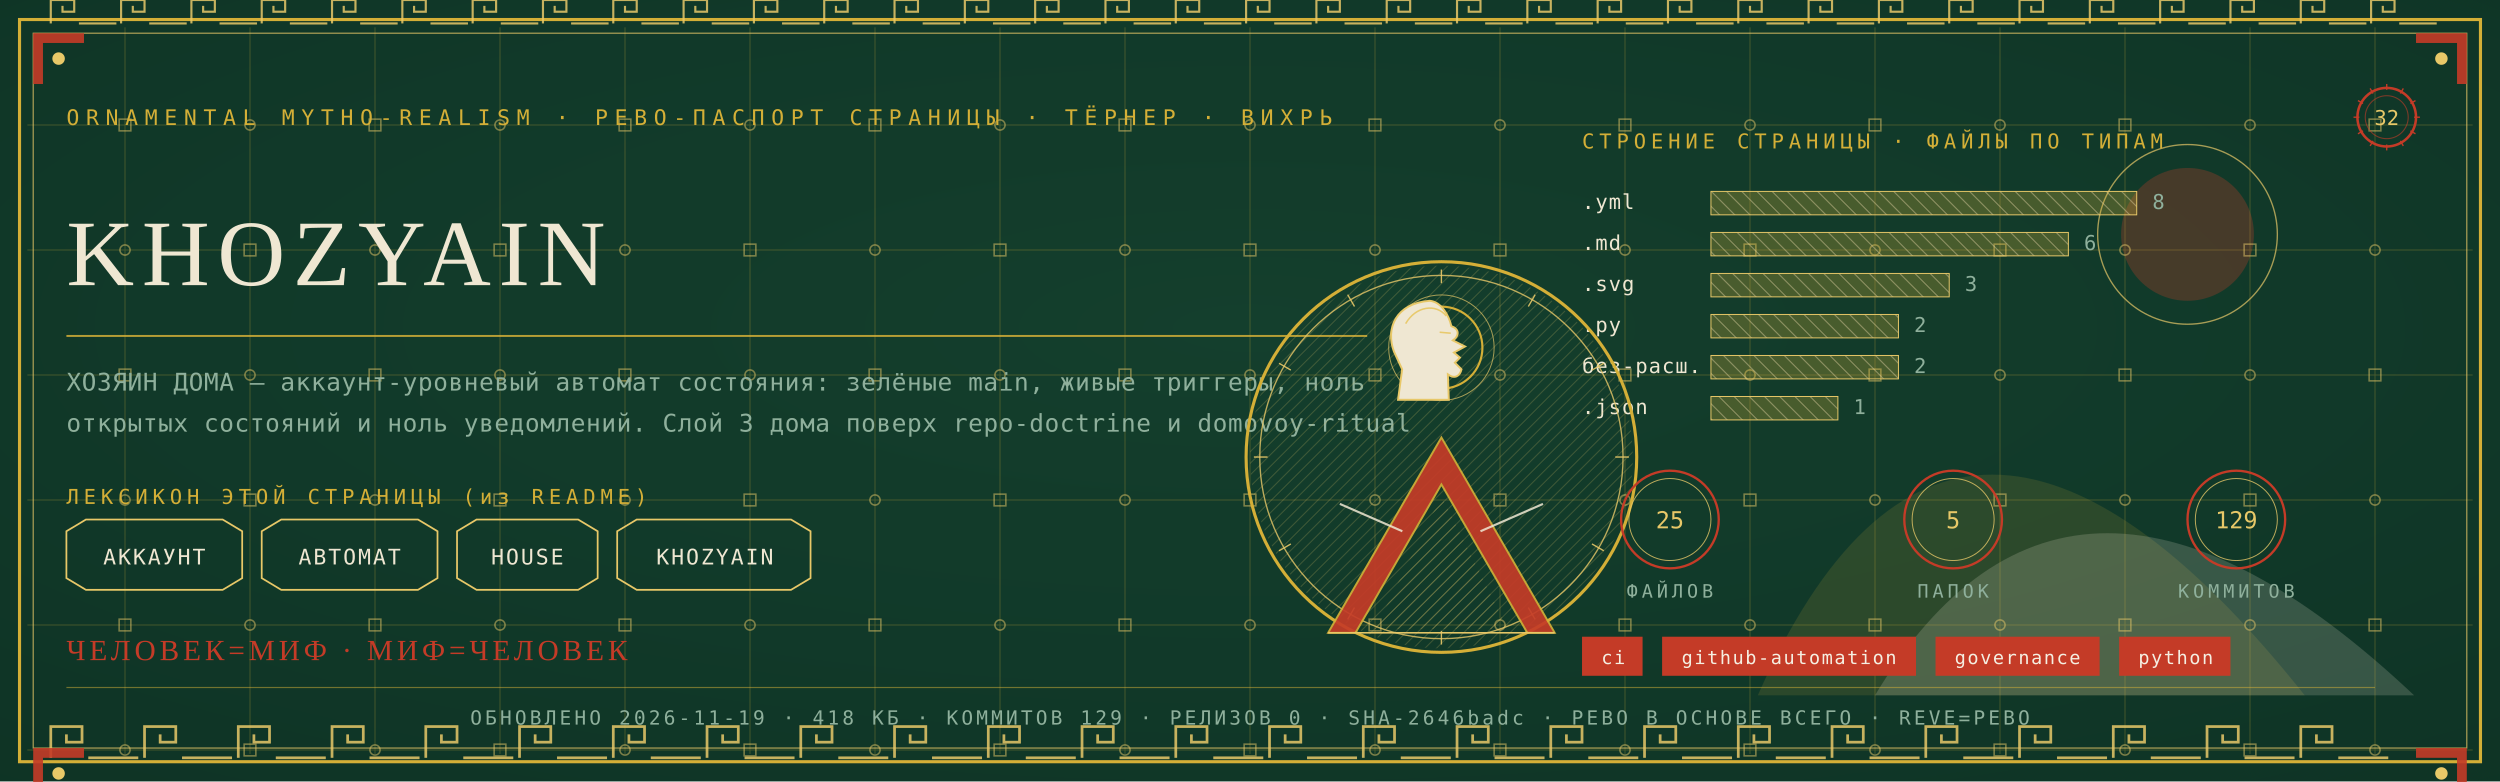
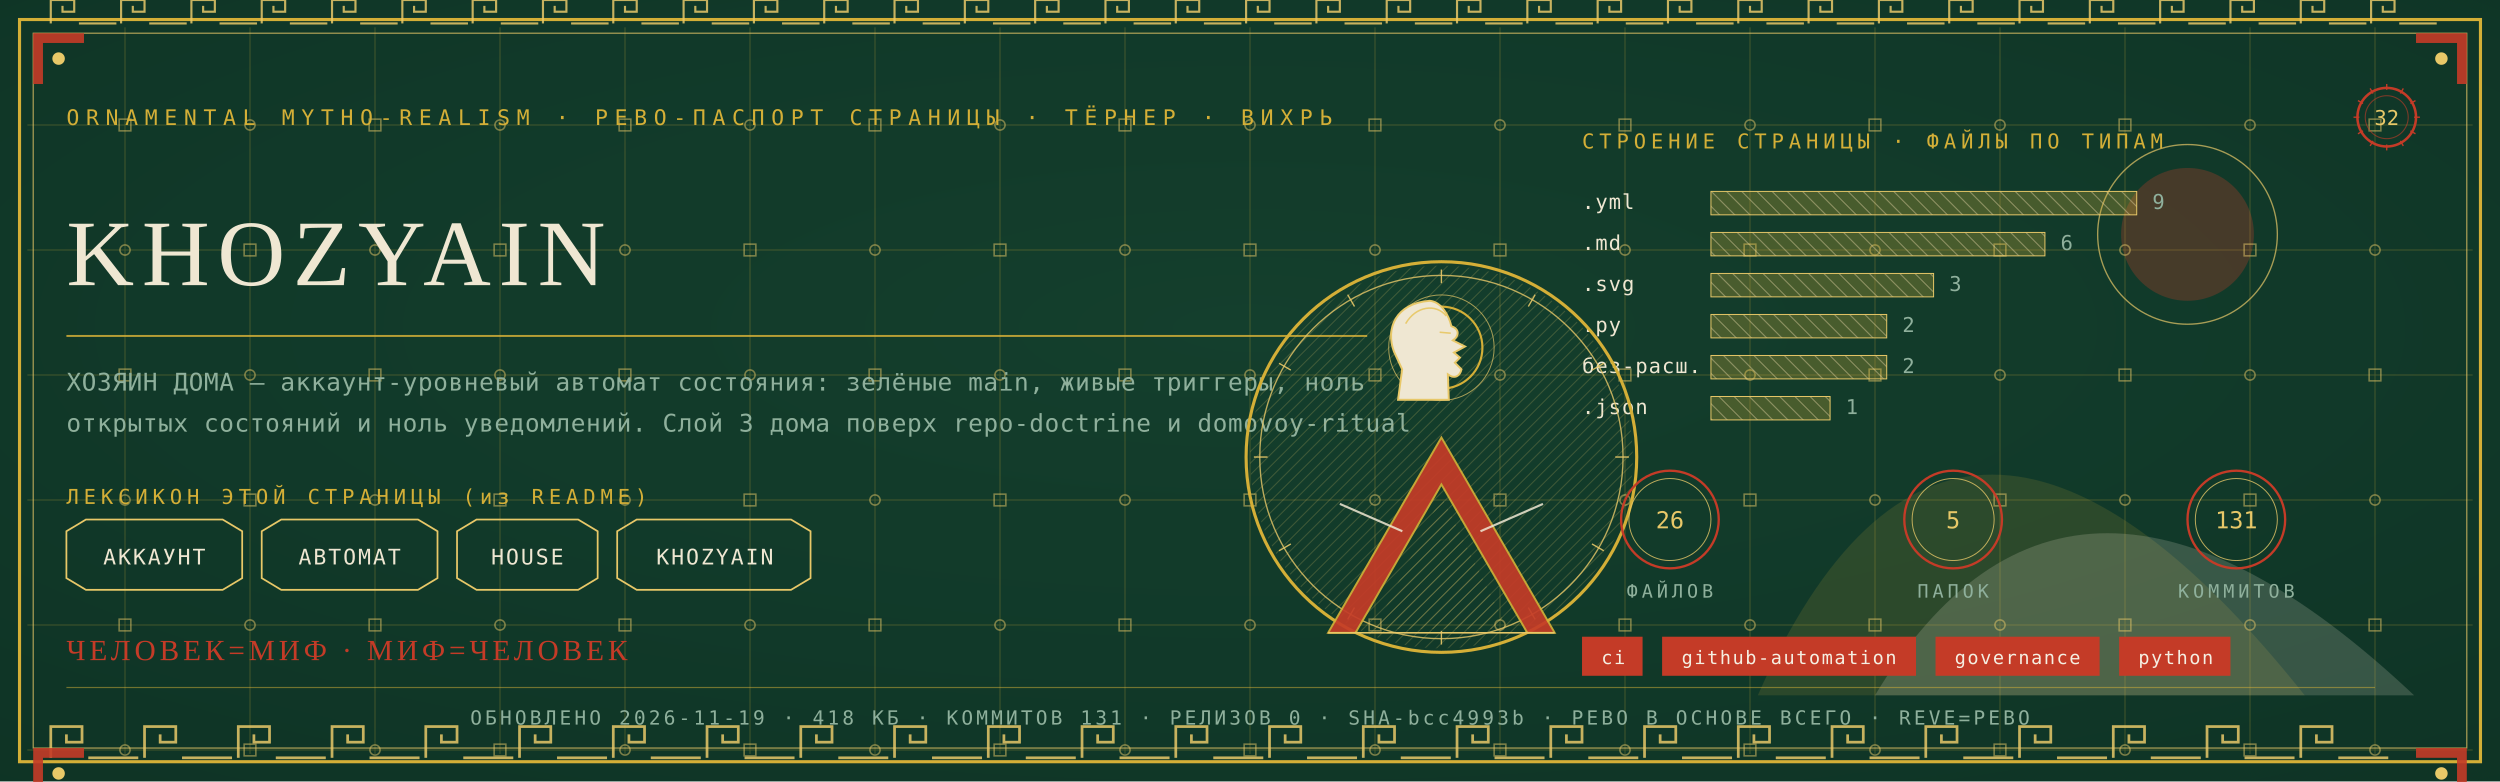
<svg xmlns="http://www.w3.org/2000/svg" viewBox="0 0 1280 400" width="1280" height="400">
  <defs>
    <radialGradient id="rp32" cx="0.5" cy="0.42" r="1.1">
      <stop offset="0" stop-color="#14402E" />
      <stop offset="1" stop-color="#0C2E21" />
    </radialGradient>
    <pattern id="hatchm" width="4.2" height="4.2" patternUnits="userSpaceOnUse" patternTransform="rotate(45)">
      <rect width="4.2" height="4.2" fill="none" />
      <line x1="0" y1="0" x2="0" y2="4.2" stroke="#E8C868" stroke-width="0.5" />
    </pattern>
    <pattern id="hatchv" width="5.5" height="5.5" patternUnits="userSpaceOnUse" patternTransform="rotate(-45)">
      <rect width="5.5" height="5.5" fill="none" />
      <line x1="0" y1="0" x2="0" y2="5.5" stroke="#EFE7D2" stroke-width="0.5" />
    </pattern>
  </defs>
  <rect width="1280" height="400" fill="#0C2E21" />
  <rect width="1280" height="400" fill="url(#rp32)" opacity="0.94" />
  <path d="M 900 356 Q 1000 130 1180 356 Z" fill="#D4AF37" opacity="0.14" />
  <path d="M 960 356 Q 1060 190 1236 356 Z" fill="#EFE7D2" opacity="0.18" />
  <circle cx="1120" cy="120" r="34" fill="#C43B27" opacity="0.30" />
  <circle cx="1120" cy="120" r="46" fill="none" stroke="#E8C868" stroke-width="0.7" opacity="0.7" />
  <g stroke="#D4AF37" stroke-width="0.45" opacity="0.30">
    <line x1="64" y1="14" x2="64" y2="386" />
    <line x1="128" y1="14" x2="128" y2="386" />
    <line x1="192" y1="14" x2="192" y2="386" />
    <line x1="256" y1="14" x2="256" y2="386" />
    <line x1="320" y1="14" x2="320" y2="386" />
    <line x1="384" y1="14" x2="384" y2="386" />
    <line x1="448" y1="14" x2="448" y2="386" />
    <line x1="512" y1="14" x2="512" y2="386" />
    <line x1="576" y1="14" x2="576" y2="386" />
    <line x1="640" y1="14" x2="640" y2="386" />
    <line x1="704" y1="14" x2="704" y2="386" />
    <line x1="768" y1="14" x2="768" y2="386" />
    <line x1="832" y1="14" x2="832" y2="386" />
    <line x1="896" y1="14" x2="896" y2="386" />
    <line x1="960" y1="14" x2="960" y2="386" />
    <line x1="1024" y1="14" x2="1024" y2="386" />
    <line x1="1088" y1="14" x2="1088" y2="386" />
    <line x1="1152" y1="14" x2="1152" y2="386" />
    <line x1="1216" y1="14" x2="1216" y2="386" />
    <line x1="14" y1="64" x2="1266" y2="64" />
    <line x1="14" y1="128" x2="1266" y2="128" />
    <line x1="14" y1="192" x2="1266" y2="192" />
    <line x1="14" y1="256" x2="1266" y2="256" />
    <line x1="14" y1="320" x2="1266" y2="320" />
    <line x1="14" y1="384" x2="1266" y2="384" />
  </g>
  <g fill="none" stroke="#E8C868" stroke-width="0.8" opacity="0.5">
    <rect x="61" y="61" width="6" height="6" />
    <circle cx="64" cy="128" r="2.6" />
    <rect x="61" y="189" width="6" height="6" />
    <circle cx="64" cy="256" r="2.6" />
    <rect x="61" y="317" width="6" height="6" />
    <circle cx="64" cy="384" r="2.6" />
    <circle cx="128" cy="64" r="2.6" />
    <rect x="125" y="125" width="6" height="6" />
    <circle cx="128" cy="192" r="2.6" />
    <rect x="125" y="253" width="6" height="6" />
    <circle cx="128" cy="320" r="2.6" />
    <rect x="125" y="381" width="6" height="6" />
    <rect x="189" y="61" width="6" height="6" />
    <circle cx="192" cy="128" r="2.6" />
    <rect x="189" y="189" width="6" height="6" />
    <circle cx="192" cy="256" r="2.6" />
    <rect x="189" y="317" width="6" height="6" />
    <circle cx="192" cy="384" r="2.6" />
    <circle cx="256" cy="64" r="2.6" />
    <rect x="253" y="125" width="6" height="6" />
    <circle cx="256" cy="192" r="2.6" />
    <rect x="253" y="253" width="6" height="6" />
    <circle cx="256" cy="320" r="2.6" />
    <rect x="253" y="381" width="6" height="6" />
    <rect x="317" y="61" width="6" height="6" />
    <circle cx="320" cy="128" r="2.6" />
    <rect x="317" y="189" width="6" height="6" />
    <circle cx="320" cy="256" r="2.6" />
    <rect x="317" y="317" width="6" height="6" />
    <circle cx="320" cy="384" r="2.6" />
    <circle cx="384" cy="64" r="2.6" />
    <rect x="381" y="125" width="6" height="6" />
    <circle cx="384" cy="192" r="2.6" />
    <rect x="381" y="253" width="6" height="6" />
    <circle cx="384" cy="320" r="2.6" />
    <rect x="381" y="381" width="6" height="6" />
    <rect x="445" y="61" width="6" height="6" />
    <circle cx="448" cy="128" r="2.6" />
    <rect x="445" y="189" width="6" height="6" />
    <circle cx="448" cy="256" r="2.6" />
    <rect x="445" y="317" width="6" height="6" />
    <circle cx="448" cy="384" r="2.6" />
    <circle cx="512" cy="64" r="2.6" />
    <rect x="509" y="125" width="6" height="6" />
    <circle cx="512" cy="192" r="2.6" />
    <rect x="509" y="253" width="6" height="6" />
    <circle cx="512" cy="320" r="2.6" />
    <rect x="509" y="381" width="6" height="6" />
    <rect x="573" y="61" width="6" height="6" />
    <circle cx="576" cy="128" r="2.6" />
    <rect x="573" y="189" width="6" height="6" />
    <circle cx="576" cy="256" r="2.6" />
    <rect x="573" y="317" width="6" height="6" />
    <circle cx="576" cy="384" r="2.6" />
    <circle cx="640" cy="64" r="2.6" />
    <rect x="637" y="125" width="6" height="6" />
    <circle cx="640" cy="192" r="2.6" />
    <rect x="637" y="253" width="6" height="6" />
    <circle cx="640" cy="320" r="2.6" />
    <rect x="637" y="381" width="6" height="6" />
    <rect x="701" y="61" width="6" height="6" />
    <circle cx="704" cy="128" r="2.6" />
    <rect x="701" y="189" width="6" height="6" />
    <circle cx="704" cy="256" r="2.6" />
    <rect x="701" y="317" width="6" height="6" />
    <circle cx="704" cy="384" r="2.6" />
    <circle cx="768" cy="64" r="2.6" />
    <rect x="765" y="125" width="6" height="6" />
    <circle cx="768" cy="192" r="2.6" />
    <rect x="765" y="253" width="6" height="6" />
    <circle cx="768" cy="320" r="2.6" />
    <rect x="765" y="381" width="6" height="6" />
    <rect x="829" y="61" width="6" height="6" />
    <circle cx="832" cy="128" r="2.6" />
    <rect x="829" y="189" width="6" height="6" />
    <circle cx="832" cy="256" r="2.6" />
    <rect x="829" y="317" width="6" height="6" />
    <circle cx="832" cy="384" r="2.6" />
    <circle cx="896" cy="64" r="2.6" />
    <rect x="893" y="125" width="6" height="6" />
    <circle cx="896" cy="192" r="2.6" />
    <rect x="893" y="253" width="6" height="6" />
    <circle cx="896" cy="320" r="2.6" />
    <rect x="893" y="381" width="6" height="6" />
    <rect x="957" y="61" width="6" height="6" />
    <circle cx="960" cy="128" r="2.6" />
    <rect x="957" y="189" width="6" height="6" />
    <circle cx="960" cy="256" r="2.6" />
    <rect x="957" y="317" width="6" height="6" />
    <circle cx="960" cy="384" r="2.6" />
    <circle cx="1024" cy="64" r="2.6" />
    <rect x="1021" y="125" width="6" height="6" />
    <circle cx="1024" cy="192" r="2.6" />
    <rect x="1021" y="253" width="6" height="6" />
    <circle cx="1024" cy="320" r="2.6" />
    <rect x="1021" y="381" width="6" height="6" />
    <rect x="1085" y="61" width="6" height="6" />
    <circle cx="1088" cy="128" r="2.6" />
    <rect x="1085" y="189" width="6" height="6" />
    <circle cx="1088" cy="256" r="2.6" />
    <rect x="1085" y="317" width="6" height="6" />
    <circle cx="1088" cy="384" r="2.6" />
    <circle cx="1152" cy="64" r="2.6" />
    <rect x="1149" y="125" width="6" height="6" />
    <circle cx="1152" cy="192" r="2.6" />
    <rect x="1149" y="253" width="6" height="6" />
    <circle cx="1152" cy="320" r="2.6" />
    <rect x="1149" y="381" width="6" height="6" />
    <rect x="1213" y="61" width="6" height="6" />
    <circle cx="1216" cy="128" r="2.6" />
    <rect x="1213" y="189" width="6" height="6" />
    <circle cx="1216" cy="256" r="2.6" />
    <rect x="1213" y="317" width="6" height="6" />
    <circle cx="1216" cy="384" r="2.6" />
  </g>
  <rect x="10" y="10" width="1260" height="380" fill="none" stroke="#D4AF37" stroke-width="1.6" />
  <rect x="17" y="17" width="1246" height="366" fill="none" stroke="#E8C868" stroke-width="0.6" opacity="0.75" />
  <g fill="none" stroke="#E8C868" stroke-width="1.4" opacity="0.85">
    <path d="M 26 388 L 26 372 L 42 372 L 42 380.0 L 34.0 380.0 L 34.0 376.0" />
    <line x1="45.2" y1="388" x2="70.8" y2="388" />
    <path d="M 74 388 L 74 372 L 90 372 L 90 380.0 L 82.0 380.0 L 82.0 376.0" />
    <line x1="93.2" y1="388" x2="118.8" y2="388" />
    <path d="M 122 388 L 122 372 L 138 372 L 138 380.0 L 130.0 380.0 L 130.0 376.0" />
    <line x1="141.2" y1="388" x2="166.8" y2="388" />
    <path d="M 170 388 L 170 372 L 186 372 L 186 380.0 L 178.0 380.0 L 178.0 376.0" />
    <line x1="189.2" y1="388" x2="214.8" y2="388" />
    <path d="M 218 388 L 218 372 L 234 372 L 234 380.0 L 226.0 380.0 L 226.0 376.0" />
    <line x1="237.2" y1="388" x2="262.8" y2="388" />
    <path d="M 266 388 L 266 372 L 282 372 L 282 380.0 L 274.0 380.0 L 274.0 376.0" />
    <line x1="285.2" y1="388" x2="310.8" y2="388" />
    <path d="M 314 388 L 314 372 L 330 372 L 330 380.0 L 322.0 380.0 L 322.0 376.0" />
    <line x1="333.2" y1="388" x2="358.8" y2="388" />
    <path d="M 362 388 L 362 372 L 378 372 L 378 380.0 L 370.0 380.0 L 370.0 376.0" />
    <line x1="381.2" y1="388" x2="406.8" y2="388" />
    <path d="M 410 388 L 410 372 L 426 372 L 426 380.0 L 418.0 380.0 L 418.0 376.0" />
    <line x1="429.2" y1="388" x2="454.8" y2="388" />
    <path d="M 458 388 L 458 372 L 474 372 L 474 380.0 L 466.0 380.0 L 466.0 376.0" />
    <line x1="477.2" y1="388" x2="502.8" y2="388" />
    <path d="M 506 388 L 506 372 L 522 372 L 522 380.0 L 514.0 380.0 L 514.0 376.0" />
    <line x1="525.2" y1="388" x2="550.8" y2="388" />
    <path d="M 554 388 L 554 372 L 570 372 L 570 380.0 L 562.0 380.0 L 562.0 376.0" />
    <line x1="573.2" y1="388" x2="598.8" y2="388" />
    <path d="M 602 388 L 602 372 L 618 372 L 618 380.0 L 610.0 380.0 L 610.0 376.0" />
    <line x1="621.2" y1="388" x2="646.8" y2="388" />
    <path d="M 650 388 L 650 372 L 666 372 L 666 380.0 L 658.0 380.0 L 658.0 376.0" />
    <line x1="669.2" y1="388" x2="694.8" y2="388" />
    <path d="M 698 388 L 698 372 L 714 372 L 714 380.0 L 706.0 380.0 L 706.0 376.0" />
    <line x1="717.2" y1="388" x2="742.8" y2="388" />
    <path d="M 746 388 L 746 372 L 762 372 L 762 380.0 L 754.0 380.0 L 754.0 376.0" />
    <line x1="765.2" y1="388" x2="790.8" y2="388" />
    <path d="M 794 388 L 794 372 L 810 372 L 810 380.0 L 802.0 380.0 L 802.0 376.0" />
    <line x1="813.2" y1="388" x2="838.8" y2="388" />
    <path d="M 842 388 L 842 372 L 858 372 L 858 380.0 L 850.0 380.0 L 850.0 376.0" />
    <line x1="861.2" y1="388" x2="886.8" y2="388" />
    <path d="M 890 388 L 890 372 L 906 372 L 906 380.0 L 898.0 380.0 L 898.0 376.0" />
    <line x1="909.2" y1="388" x2="934.8" y2="388" />
    <path d="M 938 388 L 938 372 L 954 372 L 954 380.0 L 946.0 380.0 L 946.0 376.0" />
    <line x1="957.2" y1="388" x2="982.8" y2="388" />
    <path d="M 986 388 L 986 372 L 1002 372 L 1002 380.0 L 994.0 380.0 L 994.0 376.0" />
    <line x1="1005.2" y1="388" x2="1030.8" y2="388" />
    <path d="M 1034 388 L 1034 372 L 1050 372 L 1050 380.0 L 1042.0 380.0 L 1042.0 376.0" />
    <line x1="1053.2" y1="388" x2="1078.8" y2="388" />
    <path d="M 1082 388 L 1082 372 L 1098 372 L 1098 380.0 L 1090.0 380.0 L 1090.0 376.0" />
    <line x1="1101.2" y1="388" x2="1126.8" y2="388" />
    <path d="M 1130 388 L 1130 372 L 1146 372 L 1146 380.0 L 1138.0 380.0 L 1138.0 376.0" />
    <line x1="1149.2" y1="388" x2="1174.8" y2="388" />
    <path d="M 1178 388 L 1178 372 L 1194 372 L 1194 380.0 L 1186.0 380.0 L 1186.0 376.0" />
    <line x1="1197.2" y1="388" x2="1222.8" y2="388" />
  </g>
  <g fill="none" stroke="#E8C868" stroke-width="1.1" opacity="0.85">
    <path d="M 26 12 L 26 0 L 38 0 L 38 6.0 L 32.0 6.0 L 32.0 3.0" />
    <line x1="40.4" y1="12" x2="59.6" y2="12" />
    <path d="M 62 12 L 62 0 L 74 0 L 74 6.0 L 68.0 6.0 L 68.0 3.0" />
    <line x1="76.4" y1="12" x2="95.6" y2="12" />
    <path d="M 98 12 L 98 0 L 110 0 L 110 6.0 L 104.0 6.0 L 104.0 3.0" />
    <line x1="112.4" y1="12" x2="131.6" y2="12" />
    <path d="M 134 12 L 134 0 L 146 0 L 146 6.0 L 140.0 6.0 L 140.0 3.0" />
    <line x1="148.4" y1="12" x2="167.6" y2="12" />
    <path d="M 170 12 L 170 0 L 182 0 L 182 6.0 L 176.0 6.0 L 176.0 3.0" />
    <line x1="184.4" y1="12" x2="203.6" y2="12" />
    <path d="M 206 12 L 206 0 L 218 0 L 218 6.0 L 212.0 6.0 L 212.0 3.0" />
    <line x1="220.4" y1="12" x2="239.6" y2="12" />
    <path d="M 242 12 L 242 0 L 254 0 L 254 6.0 L 248.0 6.0 L 248.0 3.0" />
    <line x1="256.4" y1="12" x2="275.6" y2="12" />
    <path d="M 278 12 L 278 0 L 290 0 L 290 6.0 L 284.0 6.0 L 284.0 3.0" />
    <line x1="292.4" y1="12" x2="311.6" y2="12" />
    <path d="M 314 12 L 314 0 L 326 0 L 326 6.0 L 320.0 6.0 L 320.0 3.0" />
    <line x1="328.4" y1="12" x2="347.6" y2="12" />
    <path d="M 350 12 L 350 0 L 362 0 L 362 6.0 L 356.0 6.0 L 356.0 3.0" />
    <line x1="364.4" y1="12" x2="383.6" y2="12" />
    <path d="M 386 12 L 386 0 L 398 0 L 398 6.0 L 392.0 6.0 L 392.0 3.0" />
    <line x1="400.4" y1="12" x2="419.6" y2="12" />
    <path d="M 422 12 L 422 0 L 434 0 L 434 6.0 L 428.0 6.0 L 428.0 3.0" />
    <line x1="436.4" y1="12" x2="455.6" y2="12" />
    <path d="M 458 12 L 458 0 L 470 0 L 470 6.0 L 464.0 6.0 L 464.0 3.0" />
    <line x1="472.4" y1="12" x2="491.6" y2="12" />
    <path d="M 494 12 L 494 0 L 506 0 L 506 6.0 L 500.0 6.0 L 500.0 3.0" />
    <line x1="508.4" y1="12" x2="527.6" y2="12" />
    <path d="M 530 12 L 530 0 L 542 0 L 542 6.0 L 536.0 6.0 L 536.0 3.0" />
    <line x1="544.4" y1="12" x2="563.6" y2="12" />
    <path d="M 566 12 L 566 0 L 578 0 L 578 6.0 L 572.0 6.0 L 572.0 3.0" />
    <line x1="580.4" y1="12" x2="599.6" y2="12" />
    <path d="M 602 12 L 602 0 L 614 0 L 614 6.0 L 608.0 6.0 L 608.0 3.0" />
    <line x1="616.4" y1="12" x2="635.6" y2="12" />
    <path d="M 638 12 L 638 0 L 650 0 L 650 6.0 L 644.0 6.0 L 644.0 3.0" />
    <line x1="652.4" y1="12" x2="671.6" y2="12" />
    <path d="M 674 12 L 674 0 L 686 0 L 686 6.0 L 680.0 6.0 L 680.0 3.0" />
    <line x1="688.4" y1="12" x2="707.6" y2="12" />
    <path d="M 710 12 L 710 0 L 722 0 L 722 6.0 L 716.0 6.0 L 716.0 3.0" />
    <line x1="724.4" y1="12" x2="743.6" y2="12" />
    <path d="M 746 12 L 746 0 L 758 0 L 758 6.0 L 752.0 6.0 L 752.0 3.0" />
    <line x1="760.4" y1="12" x2="779.6" y2="12" />
    <path d="M 782 12 L 782 0 L 794 0 L 794 6.0 L 788.0 6.0 L 788.0 3.0" />
    <line x1="796.4" y1="12" x2="815.6" y2="12" />
    <path d="M 818 12 L 818 0 L 830 0 L 830 6.0 L 824.0 6.0 L 824.0 3.0" />
    <line x1="832.4" y1="12" x2="851.6" y2="12" />
    <path d="M 854 12 L 854 0 L 866 0 L 866 6.0 L 860.0 6.0 L 860.0 3.0" />
    <line x1="868.4" y1="12" x2="887.6" y2="12" />
    <path d="M 890 12 L 890 0 L 902 0 L 902 6.0 L 896.0 6.0 L 896.0 3.0" />
    <line x1="904.4" y1="12" x2="923.6" y2="12" />
    <path d="M 926 12 L 926 0 L 938 0 L 938 6.0 L 932.0 6.0 L 932.0 3.0" />
    <line x1="940.4" y1="12" x2="959.6" y2="12" />
    <path d="M 962 12 L 962 0 L 974 0 L 974 6.0 L 968.0 6.0 L 968.0 3.0" />
    <line x1="976.4" y1="12" x2="995.6" y2="12" />
    <path d="M 998 12 L 998 0 L 1010 0 L 1010 6.0 L 1004.0 6.0 L 1004.0 3.0" />
    <line x1="1012.4" y1="12" x2="1031.6" y2="12" />
    <path d="M 1034 12 L 1034 0 L 1046 0 L 1046 6.0 L 1040.0 6.0 L 1040.0 3.0" />
    <line x1="1048.4" y1="12" x2="1067.6" y2="12" />
    <path d="M 1070 12 L 1070 0 L 1082 0 L 1082 6.0 L 1076.0 6.0 L 1076.0 3.0" />
    <line x1="1084.4" y1="12" x2="1103.6" y2="12" />
    <path d="M 1106 12 L 1106 0 L 1118 0 L 1118 6.0 L 1112.0 6.0 L 1112.0 3.0" />
    <line x1="1120.4" y1="12" x2="1139.6" y2="12" />
    <path d="M 1142 12 L 1142 0 L 1154 0 L 1154 6.0 L 1148.0 6.0 L 1148.0 3.0" />
    <line x1="1156.4" y1="12" x2="1175.6" y2="12" />
    <path d="M 1178 12 L 1178 0 L 1190 0 L 1190 6.0 L 1184.0 6.0 L 1184.0 3.0" />
    <line x1="1192.4" y1="12" x2="1211.6" y2="12" />
    <path d="M 1214 12 L 1214 0 L 1226 0 L 1226 6.0 L 1220.0 6.0 L 1220.0 3.0" />
    <line x1="1228.4" y1="12" x2="1247.6" y2="12" />
  </g>
  <g transform="translate(17,17) scale(1,1)">
    <path d="M 0 0 L 26 0 L 26 5 L 5 5 L 5 26 L 0 26 Z" fill="#C43B27" opacity="0.9" />
    <circle cx="13" cy="13" r="3.2" fill="#E8C868" />
  </g>
  <g transform="translate(1263,17) scale(-1,1)">
    <path d="M 0 0 L 26 0 L 26 5 L 5 5 L 5 26 L 0 26 Z" fill="#C43B27" opacity="0.9" />
    <circle cx="13" cy="13" r="3.2" fill="#E8C868" />
  </g>
  <g transform="translate(17,383) scale(1,1)">
    <path d="M 0 0 L 26 0 L 26 5 L 5 5 L 5 26 L 0 26 Z" fill="#C43B27" opacity="0.9" />
    <circle cx="13" cy="13" r="3.2" fill="#E8C868" />
  </g>
  <g transform="translate(1263,383) scale(-1,1)">
    <path d="M 0 0 L 26 0 L 26 5 L 5 5 L 5 26 L 0 26 Z" fill="#C43B27" opacity="0.9" />
    <circle cx="13" cy="13" r="3.2" fill="#E8C868" />
  </g>
  <text x="34" y="64" font-family="'Cascadia Mono', ui-monospace, Consolas, monospace" font-size="11" fill="#D4AF37" letter-spacing="3.4">ORNAMENTAL MYTHO-REALISM · РЕВО-ПАСПОРТ СТРАНИЦЫ · ТЁРНЕР · ВИХРЬ</text>
  <g transform="translate(1222,60)">
    <circle r="15" fill="none" stroke="#C43B27" stroke-width="1.3" />
    <circle r="11" fill="none" stroke="#C43B27" stroke-width="0.55" opacity="0.6" />
    <text y="4" text-anchor="middle" font-family="'Cascadia Mono', ui-monospace, Consolas, monospace" font-size="10.5" fill="#E8C868">32</text>
    <g stroke="#C43B27" stroke-width="0.7">
      <line x1="0" y1="-17" x2="0" y2="-14" transform="rotate(0)" />
      <line x1="0" y1="-17" x2="0" y2="-14" transform="rotate(30)" />
      <line x1="0" y1="-17" x2="0" y2="-14" transform="rotate(60)" />
      <line x1="0" y1="-17" x2="0" y2="-14" transform="rotate(90)" />
      <line x1="0" y1="-17" x2="0" y2="-14" transform="rotate(120)" />
      <line x1="0" y1="-17" x2="0" y2="-14" transform="rotate(150)" />
      <line x1="0" y1="-17" x2="0" y2="-14" transform="rotate(180)" />
      <line x1="0" y1="-17" x2="0" y2="-14" transform="rotate(210)" />
      <line x1="0" y1="-17" x2="0" y2="-14" transform="rotate(240)" />
      <line x1="0" y1="-17" x2="0" y2="-14" transform="rotate(270)" />
      <line x1="0" y1="-17" x2="0" y2="-14" transform="rotate(300)" />
      <line x1="0" y1="-17" x2="0" y2="-14" transform="rotate(330)" />
    </g>
  </g>
  <text x="34" y="146" font-family="Georgia, 'Times New Roman', serif" font-size="48.0" fill="#EFE7D2" letter-spacing="4">KHOZYAIN</text>
  <line x1="34" y1="172" x2="700" y2="172" stroke="#D4AF37" stroke-width="1" opacity="0.85" />
  <text x="34" y="200" font-family="'Cascadia Mono', ui-monospace, Consolas, monospace" font-size="12.5" fill="#8FB09C" letter-spacing="0.3">ХОЗЯИН ДОМА — аккаунт-уровневый автомат состояния: зелёные main, живые триггеры, ноль</text>
  <text x="34" y="221" font-family="'Cascadia Mono', ui-monospace, Consolas, monospace" font-size="12.5" fill="#8FB09C" letter-spacing="0.3">открытых состояний и ноль уведомлений. Слой 3 дома поверх repo-doctrine и domovoy-ritual</text>
  <text x="34" y="258" font-family="'Cascadia Mono', ui-monospace, Consolas, monospace" font-size="10.5" fill="#D4AF37" letter-spacing="2.5">ЛЕКСИКОН ЭТОЙ СТРАНИЦЫ (из README)</text>
  <path d="M 34 272 L 44 266 L 114 266 L 124 272 L 124 296 L 114 302 L 44 302 L 34 296 Z" fill="none" stroke="#E8C868" stroke-width="0.9" />
  <text x="79" y="289" text-anchor="middle" font-family="'Cascadia Mono', ui-monospace, Consolas, monospace" font-size="11" fill="#EFE7D2" letter-spacing="1">АККАУНТ</text>
  <path d="M 134 272 L 144 266 L 214 266 L 224 272 L 224 296 L 214 302 L 144 302 L 134 296 Z" fill="none" stroke="#E8C868" stroke-width="0.9" />
  <text x="179" y="289" text-anchor="middle" font-family="'Cascadia Mono', ui-monospace, Consolas, monospace" font-size="11" fill="#EFE7D2" letter-spacing="1">АВТОМАТ</text>
  <path d="M 234 272 L 244 266 L 296 266 L 306 272 L 306 296 L 296 302 L 244 302 L 234 296 Z" fill="none" stroke="#E8C868" stroke-width="0.9" />
  <text x="270" y="289" text-anchor="middle" font-family="'Cascadia Mono', ui-monospace, Consolas, monospace" font-size="11" fill="#EFE7D2" letter-spacing="1">HOUSE</text>
  <path d="M 316 272 L 326 266 L 405 266 L 415 272 L 415 296 L 405 302 L 326 302 L 316 296 Z" fill="none" stroke="#E8C868" stroke-width="0.9" />
  <text x="366" y="289" text-anchor="middle" font-family="'Cascadia Mono', ui-monospace, Consolas, monospace" font-size="11" fill="#EFE7D2" letter-spacing="1">KHOZYAIN</text>
  <text x="810" y="76" font-family="'Cascadia Mono', ui-monospace, Consolas, monospace" font-size="10.5" fill="#D4AF37" letter-spacing="2.5">СТРОЕНИЕ СТРАНИЦЫ · ФАЙЛЫ ПО ТИПАМ</text>
  <text x="810" y="107" font-family="'Cascadia Mono', ui-monospace, Consolas, monospace" font-size="10.5" fill="#EFE7D2" letter-spacing="0.5">.yml</text>
  <rect x="876" y="98" width="218" height="12" fill="url(#hatchv)" opacity="0.9" />
  <rect x="876" y="98" width="218" height="12" fill="#D4AF37" opacity="0.28" />
  <rect x="876" y="98" width="218" height="12" fill="none" stroke="#E8C868" stroke-width="0.5" />
-   <text x="1102" y="107" font-family="'Cascadia Mono', ui-monospace, Consolas, monospace" font-size="10.5" fill="#8FB09C">8</text>
+   <text x="1102" y="107" font-family="'Cascadia Mono', ui-monospace, Consolas, monospace" font-size="10.5" fill="#8FB09C">9</text>
  <text x="810" y="128" font-family="'Cascadia Mono', ui-monospace, Consolas, monospace" font-size="10.5" fill="#EFE7D2" letter-spacing="0.5">.md</text>
-   <rect x="876" y="119" width="183" height="12" fill="url(#hatchv)" opacity="0.9" />
-   <rect x="876" y="119" width="183" height="12" fill="#D4AF37" opacity="0.28" />
-   <rect x="876" y="119" width="183" height="12" fill="none" stroke="#E8C868" stroke-width="0.5" />
-   <text x="1067" y="128" font-family="'Cascadia Mono', ui-monospace, Consolas, monospace" font-size="10.5" fill="#8FB09C">6</text>
+   <rect x="876" y="119" width="171" height="12" fill="url(#hatchv)" opacity="0.9" />
+   <rect x="876" y="119" width="171" height="12" fill="#D4AF37" opacity="0.28" />
+   <rect x="876" y="119" width="171" height="12" fill="none" stroke="#E8C868" stroke-width="0.5" />
+   <text x="1055" y="128" font-family="'Cascadia Mono', ui-monospace, Consolas, monospace" font-size="10.5" fill="#8FB09C">6</text>
  <text x="810" y="149" font-family="'Cascadia Mono', ui-monospace, Consolas, monospace" font-size="10.5" fill="#EFE7D2" letter-spacing="0.5">.svg</text>
-   <rect x="876" y="140" width="122" height="12" fill="url(#hatchv)" opacity="0.9" />
-   <rect x="876" y="140" width="122" height="12" fill="#D4AF37" opacity="0.28" />
-   <rect x="876" y="140" width="122" height="12" fill="none" stroke="#E8C868" stroke-width="0.5" />
-   <text x="1006" y="149" font-family="'Cascadia Mono', ui-monospace, Consolas, monospace" font-size="10.5" fill="#8FB09C">3</text>
+   <rect x="876" y="140" width="114" height="12" fill="url(#hatchv)" opacity="0.9" />
+   <rect x="876" y="140" width="114" height="12" fill="#D4AF37" opacity="0.28" />
+   <rect x="876" y="140" width="114" height="12" fill="none" stroke="#E8C868" stroke-width="0.5" />
+   <text x="998" y="149" font-family="'Cascadia Mono', ui-monospace, Consolas, monospace" font-size="10.5" fill="#8FB09C">3</text>
  <text x="810" y="170" font-family="'Cascadia Mono', ui-monospace, Consolas, monospace" font-size="10.5" fill="#EFE7D2" letter-spacing="0.5">.py</text>
-   <rect x="876" y="161" width="96" height="12" fill="url(#hatchv)" opacity="0.9" />
-   <rect x="876" y="161" width="96" height="12" fill="#D4AF37" opacity="0.28" />
-   <rect x="876" y="161" width="96" height="12" fill="none" stroke="#E8C868" stroke-width="0.5" />
-   <text x="980" y="170" font-family="'Cascadia Mono', ui-monospace, Consolas, monospace" font-size="10.5" fill="#8FB09C">2</text>
+   <rect x="876" y="161" width="90" height="12" fill="url(#hatchv)" opacity="0.9" />
+   <rect x="876" y="161" width="90" height="12" fill="#D4AF37" opacity="0.28" />
+   <rect x="876" y="161" width="90" height="12" fill="none" stroke="#E8C868" stroke-width="0.5" />
+   <text x="974" y="170" font-family="'Cascadia Mono', ui-monospace, Consolas, monospace" font-size="10.5" fill="#8FB09C">2</text>
  <text x="810" y="191" font-family="'Cascadia Mono', ui-monospace, Consolas, monospace" font-size="10.5" fill="#EFE7D2" letter-spacing="0.5">без-расш.</text>
-   <rect x="876" y="182" width="96" height="12" fill="url(#hatchv)" opacity="0.9" />
-   <rect x="876" y="182" width="96" height="12" fill="#D4AF37" opacity="0.28" />
-   <rect x="876" y="182" width="96" height="12" fill="none" stroke="#E8C868" stroke-width="0.5" />
-   <text x="980" y="191" font-family="'Cascadia Mono', ui-monospace, Consolas, monospace" font-size="10.5" fill="#8FB09C">2</text>
+   <rect x="876" y="182" width="90" height="12" fill="url(#hatchv)" opacity="0.9" />
+   <rect x="876" y="182" width="90" height="12" fill="#D4AF37" opacity="0.28" />
+   <rect x="876" y="182" width="90" height="12" fill="none" stroke="#E8C868" stroke-width="0.5" />
+   <text x="974" y="191" font-family="'Cascadia Mono', ui-monospace, Consolas, monospace" font-size="10.5" fill="#8FB09C">2</text>
  <text x="810" y="212" font-family="'Cascadia Mono', ui-monospace, Consolas, monospace" font-size="10.5" fill="#EFE7D2" letter-spacing="0.5">.json</text>
-   <rect x="876" y="203" width="65" height="12" fill="url(#hatchv)" opacity="0.9" />
-   <rect x="876" y="203" width="65" height="12" fill="#D4AF37" opacity="0.28" />
-   <rect x="876" y="203" width="65" height="12" fill="none" stroke="#E8C868" stroke-width="0.5" />
-   <text x="949" y="212" font-family="'Cascadia Mono', ui-monospace, Consolas, monospace" font-size="10.5" fill="#8FB09C">1</text>
+   <rect x="876" y="203" width="61" height="12" fill="url(#hatchv)" opacity="0.9" />
+   <rect x="876" y="203" width="61" height="12" fill="#D4AF37" opacity="0.28" />
+   <rect x="876" y="203" width="61" height="12" fill="none" stroke="#E8C868" stroke-width="0.5" />
+   <text x="945" y="212" font-family="'Cascadia Mono', ui-monospace, Consolas, monospace" font-size="10.5" fill="#8FB09C">1</text>
  <g transform="translate(738,234)">
    <circle r="100" fill="none" stroke="#D4AF37" stroke-width="1.6" />
    <circle r="93" fill="none" stroke="#E8C868" stroke-width="0.7" opacity="0.8" />
    <circle r="98" fill="url(#hatchm)" opacity="0.4" />
    <g stroke="#E8C868" stroke-width="0.7" opacity="0.9">
      <line x1="0" y1="-96" x2="0" y2="-89" transform="rotate(0)" />
      <line x1="0" y1="-96" x2="0" y2="-89" transform="rotate(30)" />
      <line x1="0" y1="-96" x2="0" y2="-89" transform="rotate(60)" />
      <line x1="0" y1="-96" x2="0" y2="-89" transform="rotate(90)" />
      <line x1="0" y1="-96" x2="0" y2="-89" transform="rotate(120)" />
      <line x1="0" y1="-96" x2="0" y2="-89" transform="rotate(150)" />
      <line x1="0" y1="-96" x2="0" y2="-89" transform="rotate(180)" />
      <line x1="0" y1="-96" x2="0" y2="-89" transform="rotate(210)" />
      <line x1="0" y1="-96" x2="0" y2="-89" transform="rotate(240)" />
      <line x1="0" y1="-96" x2="0" y2="-89" transform="rotate(270)" />
      <line x1="0" y1="-96" x2="0" y2="-89" transform="rotate(300)" />
      <line x1="0" y1="-96" x2="0" y2="-89" transform="rotate(330)" />
    </g>
    <circle cy="-56" r="21" fill="none" stroke="#D4AF37" stroke-width="1.1" />
    <circle cy="-56" r="27" fill="none" stroke="#E8C868" stroke-width="0.5" opacity="0.7" />
    <path d="M -6.0 -80.0 C -23.5 -78.7 -28.7 -65.7 -24.3 -54.0 L -20.1 -44.9 L -22.2 -29.3 L 3.8 -29.3 L 3.3 -42.3 C 6.9 -39.7 9.5 -41.5 10.3 -44.9 L 6.9 -48.3 L 9.5 -50.9 L 6.4 -53.5 L 12.1 -56.6 L 5.9 -59.7 C 9.5 -62.3 9.0 -65.7 5.1 -67.0 C 3.8 -72.7 -0.1 -79.5 -6.0 -80.0 Z" fill="#EFE7D2" stroke="#E8C868" stroke-width="1.0" />
    <g fill="none" stroke="#E8C868" stroke-width="0.8" opacity="0.95">
      <path d="M -18.3 -68.3 C -13.1 -77.4 -2.7 -78.7 2.5 -72.2" />
      <path d="M -0.9 -63.9 L 4.8 -63.4" />
    </g>
    <path d="M -58.0 90.0 L 0 -10.0 L 58.0 90.0 L 44.0 90.0 L 0 14.0 L -44.0 90.0 Z" fill="#C43B27" opacity="0.92" stroke="#D4AF37" stroke-width="1.0" />
    <path d="M -34.0 88.0 L 0 20.0 L 34.0 88.0" fill="url(#hatchm)" opacity="0.5" stroke="none" />
    <path d="M -58.0 90.0 L 58.0 90.0" fill="none" stroke="#E8C868" stroke-width="0.8" />
    <path d="M -52.0 24.0 L -20.0 38.0" fill="none" stroke="#EFE7D2" stroke-width="1.1" opacity="0.85" />
    <path d="M 52.0 24.0 L 20.0 38.0" fill="none" stroke="#EFE7D2" stroke-width="1.1" opacity="0.85" />
  </g>
  <g transform="translate(855,266)">
    <circle r="25" fill="none" stroke="#C43B27" stroke-width="1.2" />
    <circle r="21" fill="none" stroke="#E8C868" stroke-width="0.5" opacity="0.8" />
-     <text y="4.5" text-anchor="middle" font-family="'Cascadia Mono', ui-monospace, Consolas, monospace" font-size="12" fill="#E8C868">25</text>
+     <text y="4.5" text-anchor="middle" font-family="'Cascadia Mono', ui-monospace, Consolas, monospace" font-size="12" fill="#E8C868">26</text>
    <text y="40" text-anchor="middle" font-family="'Cascadia Mono', ui-monospace, Consolas, monospace" font-size="9.5" fill="#8FB09C" letter-spacing="2">ФАЙЛОВ</text>
  </g>
  <g transform="translate(1000,266)">
    <circle r="25" fill="none" stroke="#C43B27" stroke-width="1.2" />
    <circle r="21" fill="none" stroke="#E8C868" stroke-width="0.5" opacity="0.8" />
    <text y="4.5" text-anchor="middle" font-family="'Cascadia Mono', ui-monospace, Consolas, monospace" font-size="12" fill="#E8C868">5</text>
    <text y="40" text-anchor="middle" font-family="'Cascadia Mono', ui-monospace, Consolas, monospace" font-size="9.5" fill="#8FB09C" letter-spacing="2">ПАПОК</text>
  </g>
  <g transform="translate(1145,266)">
    <circle r="25" fill="none" stroke="#C43B27" stroke-width="1.2" />
    <circle r="21" fill="none" stroke="#E8C868" stroke-width="0.5" opacity="0.8" />
-     <text y="4.5" text-anchor="middle" font-family="'Cascadia Mono', ui-monospace, Consolas, monospace" font-size="12" fill="#E8C868">129</text>
+     <text y="4.5" text-anchor="middle" font-family="'Cascadia Mono', ui-monospace, Consolas, monospace" font-size="12" fill="#E8C868">131</text>
    <text y="40" text-anchor="middle" font-family="'Cascadia Mono', ui-monospace, Consolas, monospace" font-size="9.5" fill="#8FB09C" letter-spacing="2">КОММИТОВ</text>
  </g>
  <rect x="810" y="326" rx="0" width="31" height="20" fill="#C43B27" />
  <text x="826" y="340" text-anchor="middle" font-family="'Cascadia Mono', ui-monospace, Consolas, monospace" font-size="9.5" fill="#F5EFE2" letter-spacing="0.8">ci</text>
  <rect x="851" y="326" rx="0" width="130" height="20" fill="#C43B27" />
  <text x="916" y="340" text-anchor="middle" font-family="'Cascadia Mono', ui-monospace, Consolas, monospace" font-size="9.5" fill="#F5EFE2" letter-spacing="0.8">github-automation</text>
  <rect x="991" y="326" rx="0" width="84" height="20" fill="#C43B27" />
  <text x="1033" y="340" text-anchor="middle" font-family="'Cascadia Mono', ui-monospace, Consolas, monospace" font-size="9.5" fill="#F5EFE2" letter-spacing="0.8">governance</text>
  <rect x="1085" y="326" rx="0" width="57" height="20" fill="#C43B27" />
  <text x="1114" y="340" text-anchor="middle" font-family="'Cascadia Mono', ui-monospace, Consolas, monospace" font-size="9.5" fill="#F5EFE2" letter-spacing="0.8">python</text>
  <text x="34" y="338" font-family="Georgia, 'Times New Roman', serif" font-size="15" fill="#C43B27" letter-spacing="2">ЧЕЛОВЕК=МИФ · МИФ=ЧЕЛОВЕК</text>
  <line x1="34" y1="352" x2="1216" y2="352" stroke="#D4AF37" stroke-width="0.6" opacity="0.5" />
-   <text x="640" y="371" text-anchor="middle" font-family="'Cascadia Mono', ui-monospace, Consolas, monospace" font-size="10" fill="#8FB09C" letter-spacing="1.6">ОБНОВЛЕНО 2026-11-19 · 418 КБ · КОММИТОВ 129 · РЕЛИЗОВ 0 · SHA-2646badc · РЕВО В ОСНОВЕ ВСЕГО · REVE=РЕВО</text>
+   <text x="640" y="371" text-anchor="middle" font-family="'Cascadia Mono', ui-monospace, Consolas, monospace" font-size="10" fill="#8FB09C" letter-spacing="1.6">ОБНОВЛЕНО 2026-11-19 · 418 КБ · КОММИТОВ 131 · РЕЛИЗОВ 0 · SHA-bcc4993b · РЕВО В ОСНОВЕ ВСЕГО · REVE=РЕВО</text>
</svg>
